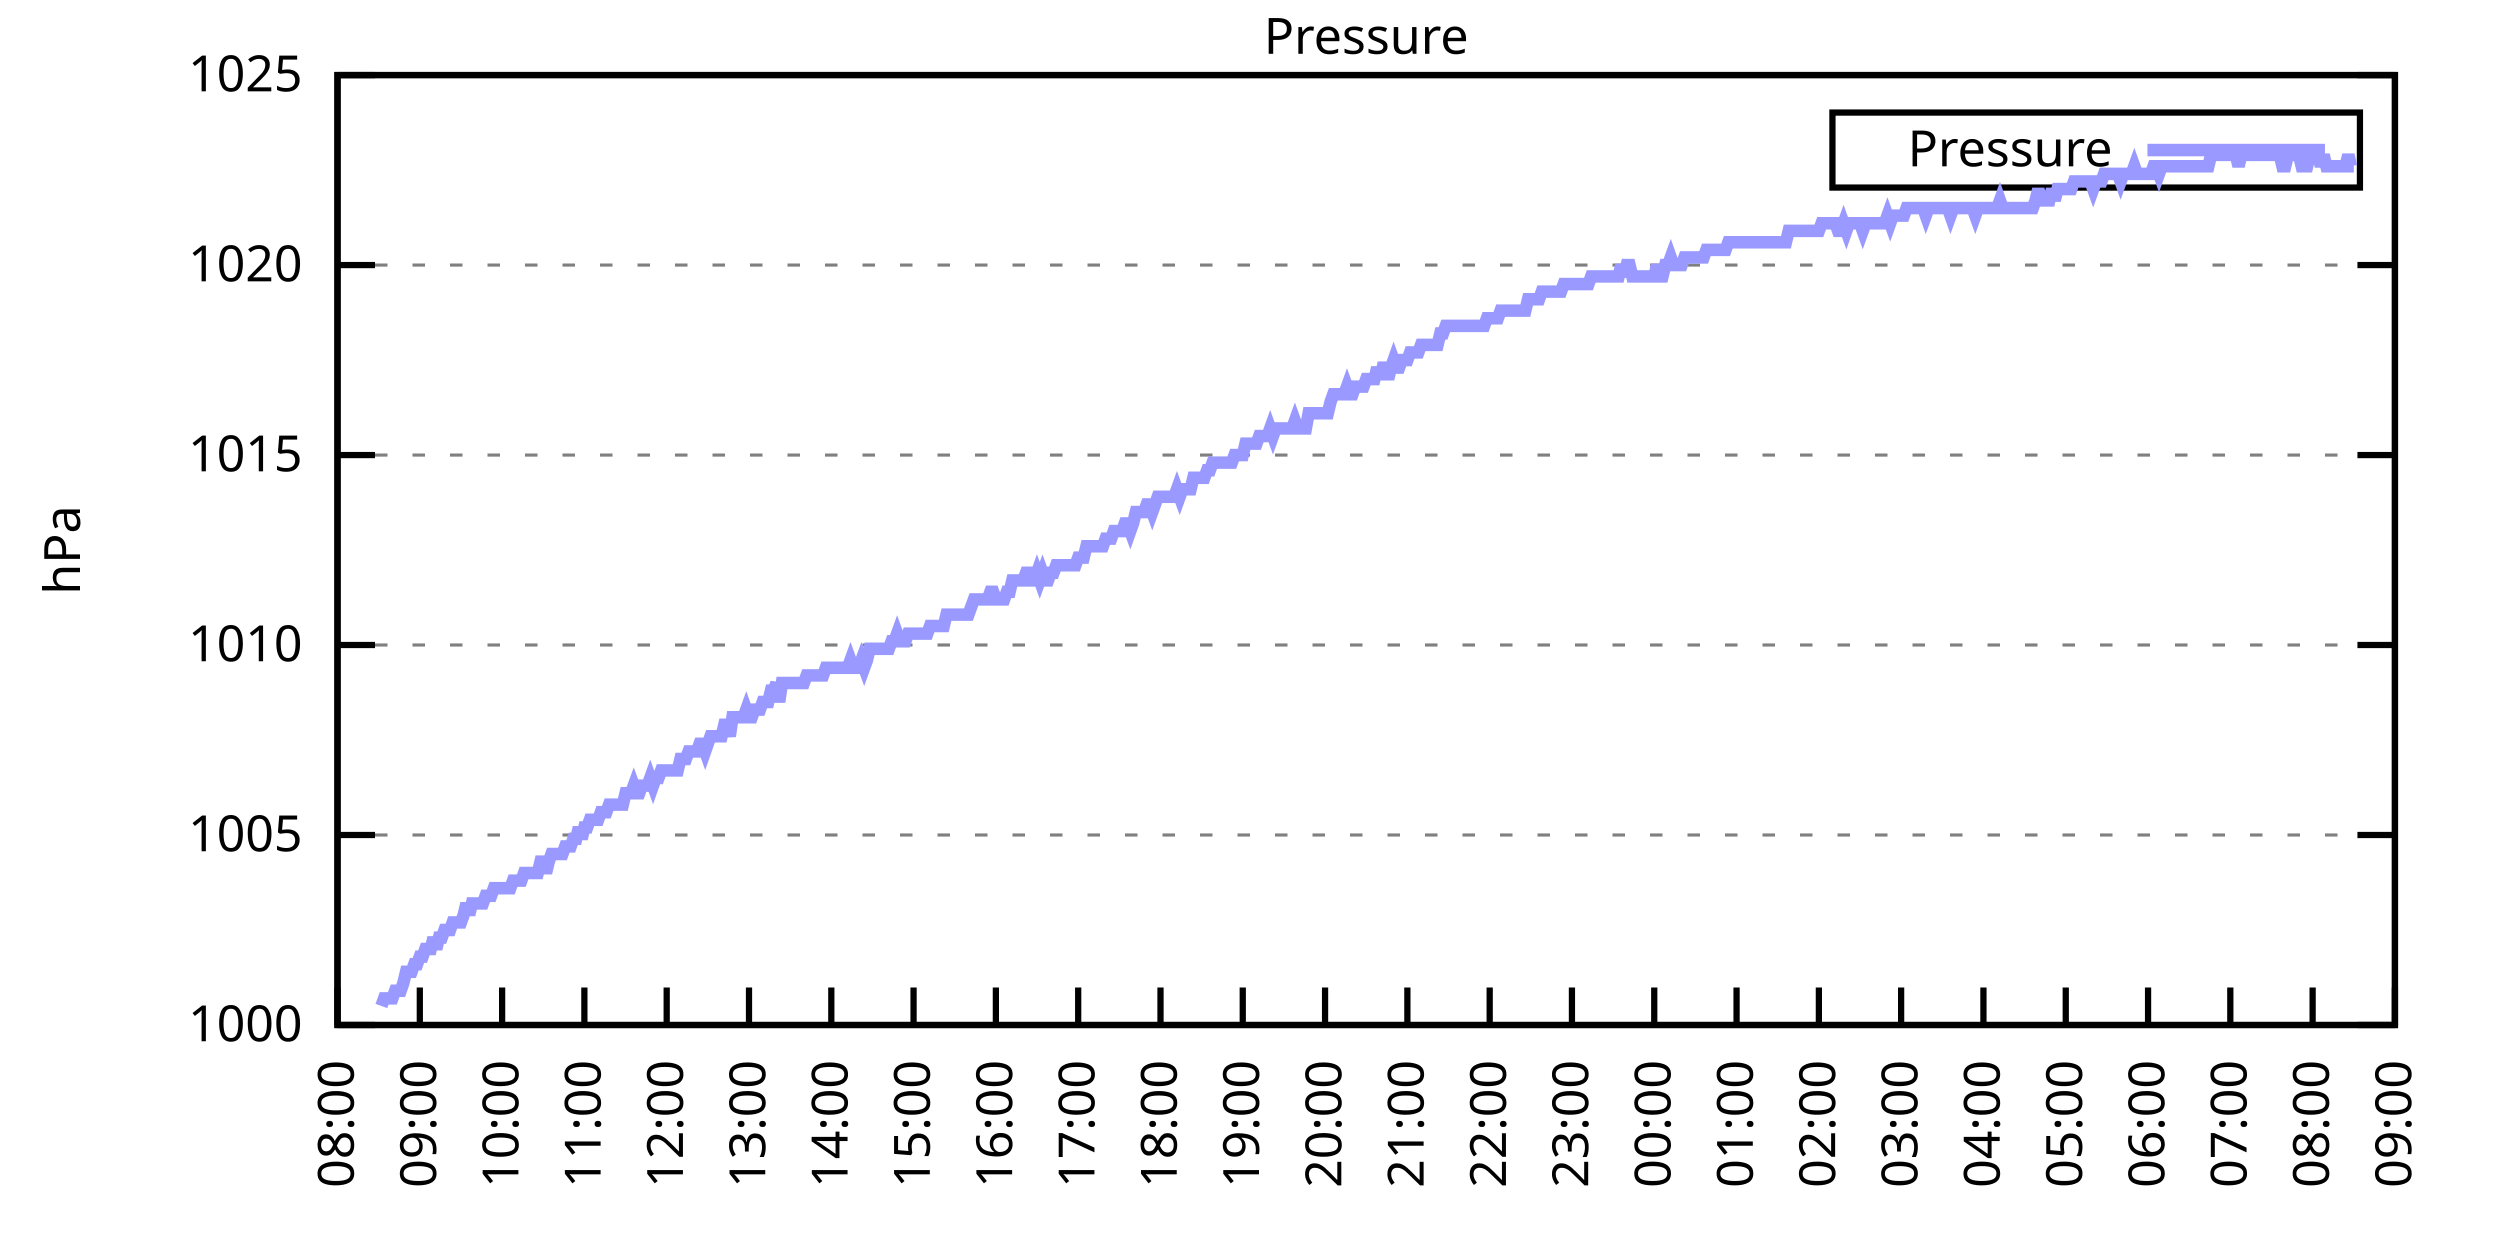
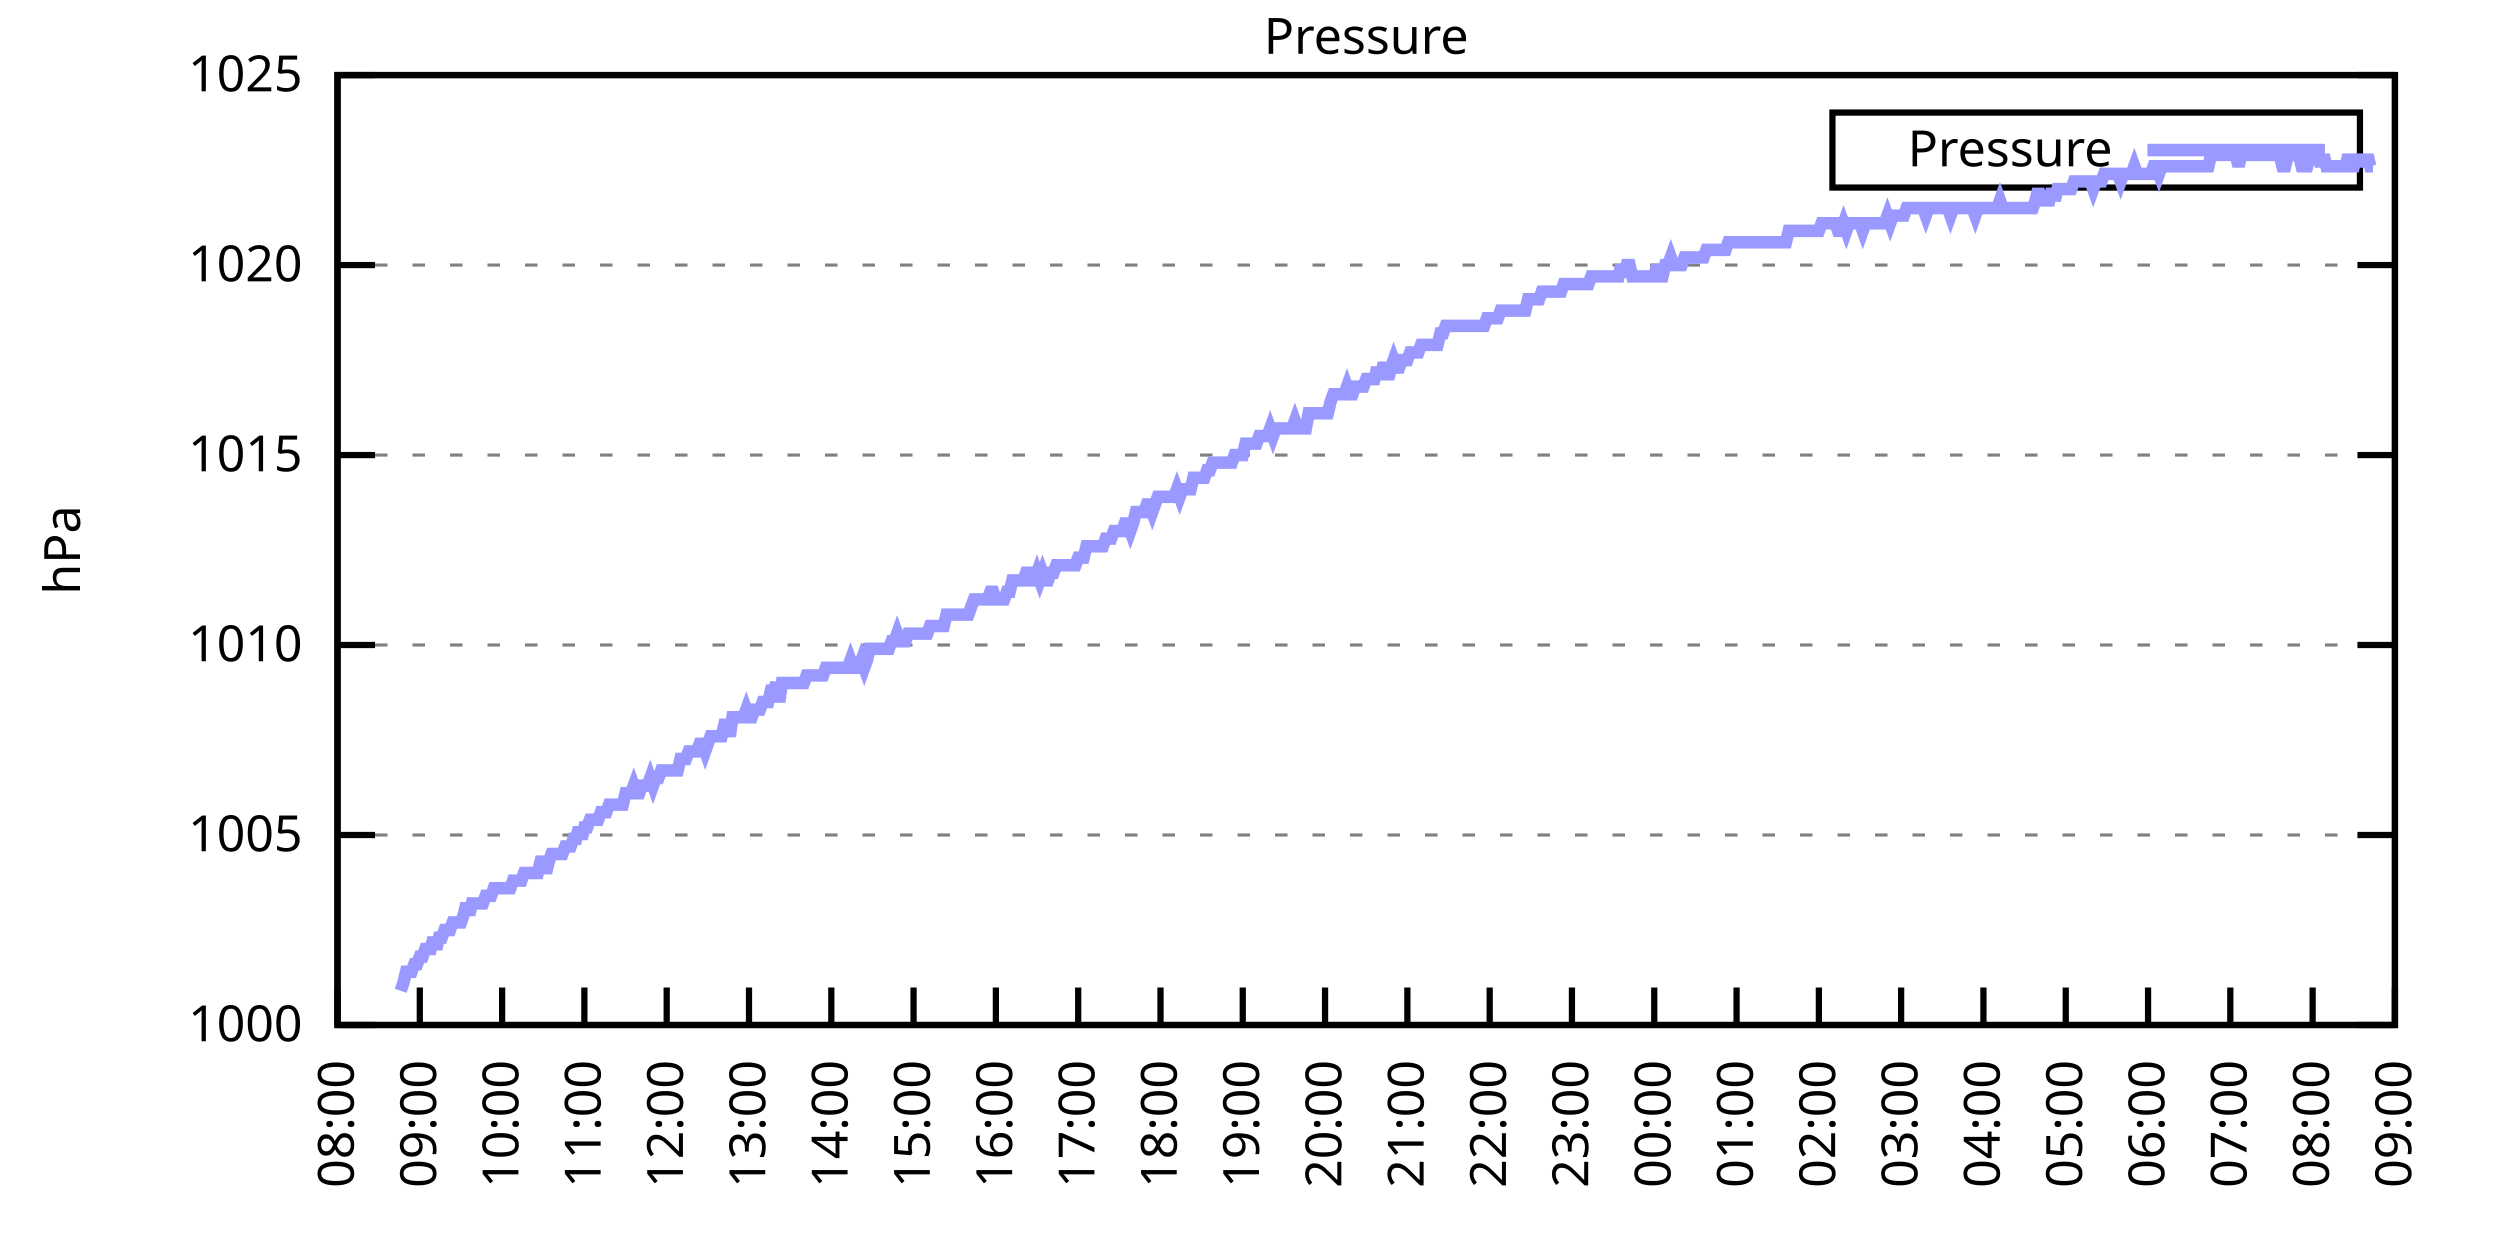
<svg xmlns="http://www.w3.org/2000/svg" xmlns:xlink="http://www.w3.org/1999/xlink" width="400" height="200" viewBox="0 0 400 200">
  <g id="gnuplot_canvas">
    <rect x="0" y="0" width="400" height="200" fill="none" />
    <defs>
      <circle id="gpDot" r="0.5" stroke-width="0.5" stroke="currentColor" />
      <path id="gpPt0" stroke-width="0.333" stroke="currentColor" d="M-1,0 h2 M0,-1 v2" />
      <path id="gpPt1" stroke-width="0.333" stroke="currentColor" d="M-1,-1 L1,1 M1,-1 L-1,1" />
      <path id="gpPt2" stroke-width="0.333" stroke="currentColor" d="M-1,0 L1,0 M0,-1 L0,1 M-1,-1 L1,1 M-1,1 L1,-1" />
      <rect id="gpPt3" stroke-width="0.333" stroke="currentColor" x="-1" y="-1" width="2" height="2" />
      <rect id="gpPt4" stroke-width="0.333" stroke="currentColor" fill="currentColor" x="-1" y="-1" width="2" height="2" />
      <circle id="gpPt5" stroke-width="0.333" stroke="currentColor" cx="0" cy="0" r="1" />
      <use xlink:href="#gpPt5" id="gpPt6" fill="currentColor" stroke="none" />
      <path id="gpPt7" stroke-width="0.333" stroke="currentColor" d="M0,-1.33 L-1.33,0.67 L1.33,0.67 z" />
      <use xlink:href="#gpPt7" id="gpPt8" fill="currentColor" stroke="none" />
      <use xlink:href="#gpPt7" id="gpPt9" stroke="currentColor" transform="rotate(180)" />
      <use xlink:href="#gpPt9" id="gpPt10" fill="currentColor" stroke="none" />
      <use xlink:href="#gpPt3" id="gpPt11" stroke="currentColor" transform="rotate(45)" />
      <use xlink:href="#gpPt11" id="gpPt12" fill="currentColor" stroke="none" />
      <path id="gpPt13" stroke-width="0.333" stroke="currentColor" d="M0,1.330 L1.265,0.411 L0.782,-1.067 L-0.782,-1.076 L-1.265,0.411 z" />
      <use xlink:href="#gpPt13" id="gpPt14" fill="currentColor" stroke="none" />
      <filter id="textbox" filterUnits="objectBoundingBox" x="0" y="0" height="1" width="1">
        <feFlood flood-color="white" flood-opacity="1" result="bgnd" />
        <feComposite in="SourceGraphic" in2="bgnd" operator="atop" />
      </filter>
      <filter id="greybox" filterUnits="objectBoundingBox" x="0" y="0" height="1" width="1">
        <feFlood flood-color="lightgrey" flood-opacity="1" result="grey" />
        <feComposite in="SourceGraphic" in2="grey" operator="atop" />
      </filter>
    </defs>
    <g fill="none" color="white" stroke="currentColor" stroke-width="1.00" stroke-linecap="butt" stroke-linejoin="miter">
</g>
    <g fill="none" color="black" stroke="currentColor" stroke-width="1.00" stroke-linecap="butt" stroke-linejoin="miter">
      <g stroke="none" shape-rendering="crispEdges">
        <polygon fill="rgb(255, 255, 255)" points="54.00,164.00 383.18,164.00 383.18,12.02 54.00,12.02 " />
      </g>
    </g>
    <g fill="none" color="black" stroke="currentColor" stroke-width="1.00" stroke-linecap="butt" stroke-linejoin="miter">
</g>
    <g fill="none" color="black" stroke="black" stroke-width="0.50" stroke-linecap="butt" stroke-linejoin="miter">
</g>
    <g fill="none" color="gray" stroke="currentColor" stroke-width="0.50" stroke-linecap="butt" stroke-linejoin="miter">
      <path stroke="gray" stroke-dasharray="2,4" class="gridline" d="M54.00,164.00 L383.19,164.00  " />
    </g>
    <g fill="none" color="gray" stroke="gray" stroke-width="1.00" stroke-linecap="butt" stroke-linejoin="miter">
</g>
    <g fill="none" color="black" stroke="currentColor" stroke-width="1.00" stroke-linecap="butt" stroke-linejoin="miter">
      <path stroke="black" d="M54.00,164.00 L60.00,164.00 M383.19,164.00 L377.19,164.00  " />
      <g transform="translate(48.40,166.60)" stroke="none" fill="black" font-family="Sans" font-size="8.00" text-anchor="end">
        <text>
          <tspan font-family="Sans"> 1000</tspan>
        </text>
      </g>
    </g>
    <g fill="none" color="black" stroke="currentColor" stroke-width="1.00" stroke-linecap="butt" stroke-linejoin="miter">
</g>
    <g fill="none" color="black" stroke="black" stroke-width="0.50" stroke-linecap="butt" stroke-linejoin="miter">
</g>
    <g fill="none" color="gray" stroke="currentColor" stroke-width="0.50" stroke-linecap="butt" stroke-linejoin="miter">
      <path stroke="gray" stroke-dasharray="2,4" class="gridline" d="M54.00,133.60 L383.19,133.60  " />
    </g>
    <g fill="none" color="gray" stroke="gray" stroke-width="1.00" stroke-linecap="butt" stroke-linejoin="miter">
</g>
    <g fill="none" color="black" stroke="currentColor" stroke-width="1.00" stroke-linecap="butt" stroke-linejoin="miter">
      <path stroke="black" d="M54.00,133.60 L60.00,133.60 M383.19,133.60 L377.19,133.60  " />
      <g transform="translate(48.40,136.20)" stroke="none" fill="black" font-family="Sans" font-size="8.00" text-anchor="end">
        <text>
          <tspan font-family="Sans"> 1005</tspan>
        </text>
      </g>
    </g>
    <g fill="none" color="black" stroke="currentColor" stroke-width="1.00" stroke-linecap="butt" stroke-linejoin="miter">
</g>
    <g fill="none" color="black" stroke="black" stroke-width="0.50" stroke-linecap="butt" stroke-linejoin="miter">
</g>
    <g fill="none" color="gray" stroke="currentColor" stroke-width="0.50" stroke-linecap="butt" stroke-linejoin="miter">
      <path stroke="gray" stroke-dasharray="2,4" class="gridline" d="M54.00,103.20 L383.19,103.20  " />
    </g>
    <g fill="none" color="gray" stroke="gray" stroke-width="1.00" stroke-linecap="butt" stroke-linejoin="miter">
</g>
    <g fill="none" color="black" stroke="currentColor" stroke-width="1.00" stroke-linecap="butt" stroke-linejoin="miter">
      <path stroke="black" d="M54.00,103.20 L60.00,103.20 M383.19,103.20 L377.19,103.20  " />
      <g transform="translate(48.40,105.80)" stroke="none" fill="black" font-family="Sans" font-size="8.00" text-anchor="end">
        <text>
          <tspan font-family="Sans"> 1010</tspan>
        </text>
      </g>
    </g>
    <g fill="none" color="black" stroke="currentColor" stroke-width="1.00" stroke-linecap="butt" stroke-linejoin="miter">
</g>
    <g fill="none" color="black" stroke="black" stroke-width="0.50" stroke-linecap="butt" stroke-linejoin="miter">
</g>
    <g fill="none" color="gray" stroke="currentColor" stroke-width="0.50" stroke-linecap="butt" stroke-linejoin="miter">
      <path stroke="gray" stroke-dasharray="2,4" class="gridline" d="M54.00,72.81 L383.19,72.81  " />
    </g>
    <g fill="none" color="gray" stroke="gray" stroke-width="1.00" stroke-linecap="butt" stroke-linejoin="miter">
</g>
    <g fill="none" color="black" stroke="currentColor" stroke-width="1.00" stroke-linecap="butt" stroke-linejoin="miter">
      <path stroke="black" d="M54.00,72.81 L60.00,72.81 M383.19,72.81 L377.19,72.81  " />
      <g transform="translate(48.40,75.41)" stroke="none" fill="black" font-family="Sans" font-size="8.00" text-anchor="end">
        <text>
          <tspan font-family="Sans"> 1015</tspan>
        </text>
      </g>
    </g>
    <g fill="none" color="black" stroke="currentColor" stroke-width="1.00" stroke-linecap="butt" stroke-linejoin="miter">
</g>
    <g fill="none" color="black" stroke="black" stroke-width="0.50" stroke-linecap="butt" stroke-linejoin="miter">
</g>
    <g fill="none" color="gray" stroke="currentColor" stroke-width="0.50" stroke-linecap="butt" stroke-linejoin="miter">
      <path stroke="gray" stroke-dasharray="2,4" class="gridline" d="M54.00,42.41 L383.19,42.41  " />
    </g>
    <g fill="none" color="gray" stroke="gray" stroke-width="1.00" stroke-linecap="butt" stroke-linejoin="miter">
</g>
    <g fill="none" color="black" stroke="currentColor" stroke-width="1.00" stroke-linecap="butt" stroke-linejoin="miter">
      <path stroke="black" d="M54.00,42.41 L60.00,42.41 M383.19,42.41 L377.19,42.41  " />
      <g transform="translate(48.40,45.01)" stroke="none" fill="black" font-family="Sans" font-size="8.00" text-anchor="end">
        <text>
          <tspan font-family="Sans"> 1020</tspan>
        </text>
      </g>
    </g>
    <g fill="none" color="black" stroke="currentColor" stroke-width="1.00" stroke-linecap="butt" stroke-linejoin="miter">
</g>
    <g fill="none" color="black" stroke="black" stroke-width="0.50" stroke-linecap="butt" stroke-linejoin="miter">
</g>
    <g fill="none" color="gray" stroke="currentColor" stroke-width="0.50" stroke-linecap="butt" stroke-linejoin="miter">
      <path stroke="gray" stroke-dasharray="2,4" class="gridline" d="M54.00,12.01 L383.19,12.01  " />
    </g>
    <g fill="none" color="gray" stroke="gray" stroke-width="1.00" stroke-linecap="butt" stroke-linejoin="miter">
</g>
    <g fill="none" color="black" stroke="currentColor" stroke-width="1.00" stroke-linecap="butt" stroke-linejoin="miter">
      <path stroke="black" d="M54.00,12.01 L60.00,12.01 M383.19,12.01 L377.19,12.01  " />
      <g transform="translate(48.40,14.61)" stroke="none" fill="black" font-family="Sans" font-size="8.00" text-anchor="end">
        <text>
          <tspan font-family="Sans"> 1025</tspan>
        </text>
      </g>
    </g>
    <g fill="none" color="black" stroke="currentColor" stroke-width="1.00" stroke-linecap="butt" stroke-linejoin="miter">
      <path stroke="black" d="M54.00,164.00 L54.00,158.00  " />
      <g transform="translate(56.60,169.60) rotate(270.00)" stroke="none" fill="black" font-family="Sans" font-size="8.00" text-anchor="end">
        <text>
          <tspan font-family="Sans">08:00</tspan>
        </text>
      </g>
    </g>
    <g fill="none" color="black" stroke="currentColor" stroke-width="1.00" stroke-linecap="butt" stroke-linejoin="miter">
      <path stroke="black" d="M67.17,164.00 L67.17,158.00  " />
      <g transform="translate(69.77,169.60) rotate(270.00)" stroke="none" fill="black" font-family="Sans" font-size="8.00" text-anchor="end">
        <text>
          <tspan font-family="Sans">09:00</tspan>
        </text>
      </g>
    </g>
    <g fill="none" color="black" stroke="currentColor" stroke-width="1.00" stroke-linecap="butt" stroke-linejoin="miter">
      <path stroke="black" d="M80.34,164.00 L80.34,158.00  " />
      <g transform="translate(82.94,169.60) rotate(270.00)" stroke="none" fill="black" font-family="Sans" font-size="8.00" text-anchor="end">
        <text>
          <tspan font-family="Sans">10:00</tspan>
        </text>
      </g>
    </g>
    <g fill="none" color="black" stroke="currentColor" stroke-width="1.00" stroke-linecap="butt" stroke-linejoin="miter">
      <path stroke="black" d="M93.50,164.00 L93.50,158.00  " />
      <g transform="translate(96.10,169.60) rotate(270.00)" stroke="none" fill="black" font-family="Sans" font-size="8.00" text-anchor="end">
        <text>
          <tspan font-family="Sans">11:00</tspan>
        </text>
      </g>
    </g>
    <g fill="none" color="black" stroke="currentColor" stroke-width="1.00" stroke-linecap="butt" stroke-linejoin="miter">
      <path stroke="black" d="M106.67,164.00 L106.67,158.00  " />
      <g transform="translate(109.27,169.60) rotate(270.00)" stroke="none" fill="black" font-family="Sans" font-size="8.00" text-anchor="end">
        <text>
          <tspan font-family="Sans">12:00</tspan>
        </text>
      </g>
    </g>
    <g fill="none" color="black" stroke="currentColor" stroke-width="1.00" stroke-linecap="butt" stroke-linejoin="miter">
      <path stroke="black" d="M119.84,164.00 L119.84,158.00  " />
      <g transform="translate(122.44,169.60) rotate(270.00)" stroke="none" fill="black" font-family="Sans" font-size="8.00" text-anchor="end">
        <text>
          <tspan font-family="Sans">13:00</tspan>
        </text>
      </g>
    </g>
    <g fill="none" color="black" stroke="currentColor" stroke-width="1.00" stroke-linecap="butt" stroke-linejoin="miter">
      <path stroke="black" d="M133.01,164.00 L133.01,158.00  " />
      <g transform="translate(135.61,169.60) rotate(270.00)" stroke="none" fill="black" font-family="Sans" font-size="8.00" text-anchor="end">
        <text>
          <tspan font-family="Sans">14:00</tspan>
        </text>
      </g>
    </g>
    <g fill="none" color="black" stroke="currentColor" stroke-width="1.00" stroke-linecap="butt" stroke-linejoin="miter">
      <path stroke="black" d="M146.17,164.00 L146.17,158.00  " />
      <g transform="translate(148.77,169.60) rotate(270.00)" stroke="none" fill="black" font-family="Sans" font-size="8.00" text-anchor="end">
        <text>
          <tspan font-family="Sans">15:00</tspan>
        </text>
      </g>
    </g>
    <g fill="none" color="black" stroke="currentColor" stroke-width="1.00" stroke-linecap="butt" stroke-linejoin="miter">
      <path stroke="black" d="M159.34,164.00 L159.34,158.00  " />
      <g transform="translate(161.94,169.60) rotate(270.00)" stroke="none" fill="black" font-family="Sans" font-size="8.00" text-anchor="end">
        <text>
          <tspan font-family="Sans">16:00</tspan>
        </text>
      </g>
    </g>
    <g fill="none" color="black" stroke="currentColor" stroke-width="1.00" stroke-linecap="butt" stroke-linejoin="miter">
      <path stroke="black" d="M172.51,164.00 L172.51,158.00  " />
      <g transform="translate(175.11,169.60) rotate(270.00)" stroke="none" fill="black" font-family="Sans" font-size="8.00" text-anchor="end">
        <text>
          <tspan font-family="Sans">17:00</tspan>
        </text>
      </g>
    </g>
    <g fill="none" color="black" stroke="currentColor" stroke-width="1.00" stroke-linecap="butt" stroke-linejoin="miter">
      <path stroke="black" d="M185.68,164.00 L185.68,158.00  " />
      <g transform="translate(188.28,169.60) rotate(270.00)" stroke="none" fill="black" font-family="Sans" font-size="8.00" text-anchor="end">
        <text>
          <tspan font-family="Sans">18:00</tspan>
        </text>
      </g>
    </g>
    <g fill="none" color="black" stroke="currentColor" stroke-width="1.00" stroke-linecap="butt" stroke-linejoin="miter">
      <path stroke="black" d="M198.84,164.00 L198.84,158.00  " />
      <g transform="translate(201.44,169.60) rotate(270.00)" stroke="none" fill="black" font-family="Sans" font-size="8.00" text-anchor="end">
        <text>
          <tspan font-family="Sans">19:00</tspan>
        </text>
      </g>
    </g>
    <g fill="none" color="black" stroke="currentColor" stroke-width="1.00" stroke-linecap="butt" stroke-linejoin="miter">
      <path stroke="black" d="M212.01,164.00 L212.01,158.00  " />
      <g transform="translate(214.61,169.60) rotate(270.00)" stroke="none" fill="black" font-family="Sans" font-size="8.00" text-anchor="end">
        <text>
          <tspan font-family="Sans">20:00</tspan>
        </text>
      </g>
    </g>
    <g fill="none" color="black" stroke="currentColor" stroke-width="1.00" stroke-linecap="butt" stroke-linejoin="miter">
      <path stroke="black" d="M225.18,164.00 L225.18,158.00  " />
      <g transform="translate(227.78,169.60) rotate(270.00)" stroke="none" fill="black" font-family="Sans" font-size="8.00" text-anchor="end">
        <text>
          <tspan font-family="Sans">21:00</tspan>
        </text>
      </g>
    </g>
    <g fill="none" color="black" stroke="currentColor" stroke-width="1.00" stroke-linecap="butt" stroke-linejoin="miter">
      <path stroke="black" d="M238.35,164.00 L238.35,158.00  " />
      <g transform="translate(240.95,169.60) rotate(270.00)" stroke="none" fill="black" font-family="Sans" font-size="8.00" text-anchor="end">
        <text>
          <tspan font-family="Sans">22:00</tspan>
        </text>
      </g>
    </g>
    <g fill="none" color="black" stroke="currentColor" stroke-width="1.00" stroke-linecap="butt" stroke-linejoin="miter">
      <path stroke="black" d="M251.51,164.00 L251.51,158.00  " />
      <g transform="translate(254.11,169.60) rotate(270.00)" stroke="none" fill="black" font-family="Sans" font-size="8.00" text-anchor="end">
        <text>
          <tspan font-family="Sans">23:00</tspan>
        </text>
      </g>
    </g>
    <g fill="none" color="black" stroke="currentColor" stroke-width="1.00" stroke-linecap="butt" stroke-linejoin="miter">
      <path stroke="black" d="M264.68,164.00 L264.68,158.00  " />
      <g transform="translate(267.28,169.60) rotate(270.00)" stroke="none" fill="black" font-family="Sans" font-size="8.00" text-anchor="end">
        <text>
          <tspan font-family="Sans">00:00</tspan>
        </text>
      </g>
    </g>
    <g fill="none" color="black" stroke="currentColor" stroke-width="1.00" stroke-linecap="butt" stroke-linejoin="miter">
      <path stroke="black" d="M277.85,164.00 L277.85,158.00  " />
      <g transform="translate(280.45,169.60) rotate(270.00)" stroke="none" fill="black" font-family="Sans" font-size="8.00" text-anchor="end">
        <text>
          <tspan font-family="Sans">01:00</tspan>
        </text>
      </g>
    </g>
    <g fill="none" color="black" stroke="currentColor" stroke-width="1.00" stroke-linecap="butt" stroke-linejoin="miter">
      <path stroke="black" d="M291.02,164.00 L291.02,158.00  " />
      <g transform="translate(293.62,169.60) rotate(270.00)" stroke="none" fill="black" font-family="Sans" font-size="8.00" text-anchor="end">
        <text>
          <tspan font-family="Sans">02:00</tspan>
        </text>
      </g>
    </g>
    <g fill="none" color="black" stroke="currentColor" stroke-width="1.00" stroke-linecap="butt" stroke-linejoin="miter">
      <path stroke="black" d="M304.18,164.00 L304.18,158.00  " />
      <g transform="translate(306.78,169.60) rotate(270.00)" stroke="none" fill="black" font-family="Sans" font-size="8.00" text-anchor="end">
        <text>
          <tspan font-family="Sans">03:00</tspan>
        </text>
      </g>
    </g>
    <g fill="none" color="black" stroke="currentColor" stroke-width="1.00" stroke-linecap="butt" stroke-linejoin="miter">
      <path stroke="black" d="M317.35,164.00 L317.35,158.00  " />
      <g transform="translate(319.95,169.60) rotate(270.00)" stroke="none" fill="black" font-family="Sans" font-size="8.00" text-anchor="end">
        <text>
          <tspan font-family="Sans">04:00</tspan>
        </text>
      </g>
    </g>
    <g fill="none" color="black" stroke="currentColor" stroke-width="1.00" stroke-linecap="butt" stroke-linejoin="miter">
      <path stroke="black" d="M330.52,164.00 L330.52,158.00  " />
      <g transform="translate(333.12,169.60) rotate(270.00)" stroke="none" fill="black" font-family="Sans" font-size="8.00" text-anchor="end">
        <text>
          <tspan font-family="Sans">05:00</tspan>
        </text>
      </g>
    </g>
    <g fill="none" color="black" stroke="currentColor" stroke-width="1.00" stroke-linecap="butt" stroke-linejoin="miter">
      <path stroke="black" d="M343.69,164.00 L343.69,158.00  " />
      <g transform="translate(346.29,169.60) rotate(270.00)" stroke="none" fill="black" font-family="Sans" font-size="8.00" text-anchor="end">
        <text>
          <tspan font-family="Sans">06:00</tspan>
        </text>
      </g>
    </g>
    <g fill="none" color="black" stroke="currentColor" stroke-width="1.00" stroke-linecap="butt" stroke-linejoin="miter">
      <path stroke="black" d="M356.85,164.00 L356.85,158.00  " />
      <g transform="translate(359.45,169.60) rotate(270.00)" stroke="none" fill="black" font-family="Sans" font-size="8.00" text-anchor="end">
        <text>
          <tspan font-family="Sans">07:00</tspan>
        </text>
      </g>
    </g>
    <g fill="none" color="black" stroke="currentColor" stroke-width="1.00" stroke-linecap="butt" stroke-linejoin="miter">
      <path stroke="black" d="M370.02,164.00 L370.02,158.00  " />
      <g transform="translate(372.62,169.60) rotate(270.00)" stroke="none" fill="black" font-family="Sans" font-size="8.00" text-anchor="end">
        <text>
          <tspan font-family="Sans">08:00</tspan>
        </text>
      </g>
    </g>
    <g fill="none" color="black" stroke="currentColor" stroke-width="1.00" stroke-linecap="butt" stroke-linejoin="miter">
      <path stroke="black" d="M383.19,164.00 L383.19,158.00  " />
      <g transform="translate(385.79,169.60) rotate(270.00)" stroke="none" fill="black" font-family="Sans" font-size="8.00" text-anchor="end">
        <text>
          <tspan font-family="Sans">09:00</tspan>
        </text>
      </g>
    </g>
    <g fill="none" color="black" stroke="currentColor" stroke-width="1.00" stroke-linecap="butt" stroke-linejoin="miter">
</g>
    <g fill="none" color="black" stroke="currentColor" stroke-width="1.00" stroke-linecap="butt" stroke-linejoin="miter">
      <path stroke="black" d="M54.00,12.01 L54.00,164.00 L383.19,164.00 L383.19,12.01 L54.00,12.01 Z  " />
    </g>
    <g fill="none" color="black" stroke="currentColor" stroke-width="1.00" stroke-linecap="butt" stroke-linejoin="miter">
</g>
    <g fill="none" color="black" stroke="currentColor" stroke-width="1.00" stroke-linecap="butt" stroke-linejoin="miter">
      <path stroke="black" d="M293.19,30.01 L293.19,18.01 L377.59,18.01 L377.59,30.01 L293.19,30.01 Z  " />
    </g>
    <g id="Pressure_plot_1">
      <g fill="none" color="white" stroke="black" stroke-width="2.00" stroke-linecap="butt" stroke-linejoin="miter">
</g>
      <g fill="none" color="black" stroke="currentColor" stroke-width="2.00" stroke-linecap="butt" stroke-linejoin="miter">
        <g transform="translate(337.99,26.61)" stroke="none" fill="black" font-family="Sans" font-size="8.00" text-anchor="end">
          <text>
            <tspan font-family="Sans">Pressure</tspan>
          </text>
        </g>
      </g>
      <g fill="none" color="black" stroke="currentColor" stroke-width="2.00" stroke-linecap="butt" stroke-linejoin="miter">
-         <path stroke="rgb(153, 153, 255)" d="M343.59,24.01 L371.99,24.01 M61.02,160.96 L61.46,159.74 L61.90,159.74 L62.34,159.74 L62.78,159.74 L63.22,158.53   L63.66,158.53 L64.10,158.53 L64.53,157.31 L64.97,155.49 L65.41,155.49 L65.85,155.49 L66.29,154.27 L66.73,154.27   L67.17,153.06 L67.61,153.06 L68.05,151.84 L68.48,151.84 L68.92,151.84 L69.36,150.02 L69.80,151.84 L70.24,150.02   L70.68,150.02 L71.12,148.80 L71.56,148.80 L72.00,148.80 L72.43,147.59 L72.87,147.59 L73.31,147.59 L73.75,147.59   L74.19,146.37 L74.63,144.55 L75.07,146.37 L75.51,144.55 L75.95,144.55 L76.38,144.55 L76.82,144.55 L77.26,144.55   L77.70,143.33 L78.14,143.33 L78.58,143.33 L79.02,142.11 L79.46,142.11 L79.90,142.11 L80.34,142.11 L80.77,142.11   L81.21,142.11 L81.65,142.11 L82.09,140.90 L82.53,140.90 L82.97,140.90 L83.41,140.90 L83.85,139.68 L84.29,139.68   L84.72,139.68 L85.16,139.68 L85.60,139.68 L86.04,139.68 L86.48,137.86 L86.92,137.86 L87.36,139.68 L87.80,137.86   L88.24,136.64 L88.67,136.64 L89.11,136.64 L89.55,136.64 L89.99,136.64 L90.43,135.43 L90.87,135.43 L91.31,135.43   L91.75,134.21 L92.19,134.21 L92.62,132.39 L93.06,134.21 L93.50,132.39 L93.94,132.39 L94.38,131.17 L94.82,131.17   L95.26,131.17 L95.70,131.17 L96.14,129.95 L96.58,129.95 L97.01,129.95 L97.45,128.74 L97.89,128.74 L98.33,128.74   L98.77,128.74 L99.21,128.74 L99.65,128.74 L100.09,126.91 L100.53,126.91 L100.96,126.91 L101.40,125.70 L101.84,126.91   L102.28,126.91 L102.72,125.70 L103.16,125.70 L103.60,125.70 L104.04,124.48 L104.48,125.70 L104.91,124.48 L105.35,124.48   L105.79,123.27 L106.23,123.27 L106.67,123.27 L107.11,123.27 L107.55,123.27 L107.99,123.27 L108.43,123.27 L108.87,121.44   L109.30,121.44 L109.74,121.44 L110.18,120.23 L110.62,120.23 L111.06,120.23 L111.50,120.23 L111.94,119.01 L112.38,119.01   L112.82,120.23 L113.25,119.01 L113.69,117.80 L114.13,117.80 L114.57,117.80 L115.01,117.80 L115.45,117.80 L115.89,115.97   L116.33,115.97 L116.77,117.80 L117.20,114.76 L117.64,114.76 L118.08,114.76 L118.52,114.76 L118.96,114.76 L119.40,113.54   L119.84,114.76 L120.28,114.76 L120.72,113.54 L121.15,113.54 L121.59,113.54 L122.03,112.32 L122.47,112.32 L122.91,112.32   L123.35,110.50 L123.79,110.50 L124.23,109.28 L124.67,112.32 L125.11,109.28 L125.54,109.28 L125.98,109.28 L126.42,109.28   L126.86,109.28 L127.30,109.28 L127.74,109.28 L128.18,109.28 L128.62,109.28 L129.06,108.07 L129.49,108.07 L129.93,108.07   L130.37,108.07 L130.81,108.07 L131.25,108.07 L131.69,108.07 L132.13,106.85 L132.57,106.85 L133.01,106.85 L133.44,106.85   L133.88,106.85 L134.32,106.85 L134.76,106.85 L135.20,106.85 L135.64,106.85 L136.08,105.64 L136.52,106.85 L136.96,106.85   L137.39,106.85 L137.83,105.64 L138.27,106.85 L138.71,105.64 L139.15,103.81 L139.59,103.81 L140.03,103.81 L140.47,103.81   L140.91,103.81 L141.35,103.81 L141.78,103.81 L142.22,103.81 L142.66,102.60 L143.10,102.60 L143.54,101.38 L143.98,102.60   L144.42,102.60 L144.86,102.60 L145.30,101.38 L145.73,101.38 L146.17,101.38 L146.61,101.38 L147.05,101.38 L147.49,101.38   L147.93,101.38 L148.37,101.38 L148.81,100.16 L149.25,100.16 L149.68,100.16 L150.12,100.16 L150.56,100.16 L151.00,100.16   L151.44,98.34 L151.88,98.34 L152.32,98.34 L152.76,98.34 L153.20,98.34 L153.63,98.34 L154.07,98.34 L154.51,98.34   L154.95,98.34 L155.39,97.12 L155.83,95.91 L156.27,95.91 L156.71,95.91 L157.15,95.91 L157.59,95.91 L158.02,95.91   L158.46,94.69 L158.90,94.69 L159.34,95.91 L159.78,95.91 L160.22,95.91 L160.66,95.91 L161.10,94.69 L161.54,94.69   L161.97,92.87 L162.41,92.87 L162.85,92.87 L163.29,92.87 L163.73,92.87 L164.17,91.65 L164.61,91.65 L165.05,92.87   L165.49,92.87 L165.92,91.65 L166.36,92.87 L166.80,91.65 L167.24,92.87 L167.68,92.87 L168.12,91.65 L168.56,91.65   L169.00,90.44 L169.44,90.44 L169.87,90.44 L170.31,90.44 L170.75,90.44 L171.19,90.44 L171.63,90.44 L172.07,90.44   L172.51,89.22 L172.95,89.22 L173.39,89.22 L173.83,87.40 L174.26,87.40 L174.70,87.40 L175.14,87.40 L175.58,87.40   L176.02,87.40 L176.46,87.40 L176.90,86.18 L177.34,86.18 L177.78,86.18 L178.21,84.97 L178.65,84.97 L179.09,84.97   L179.53,84.97 L179.97,83.75 L180.41,83.75 L180.85,84.97 L181.29,83.75 L181.73,81.93 L182.16,81.93 L182.60,81.93   L183.04,81.93 L183.48,80.71 L183.92,80.71 L184.36,81.93 L184.80,80.71 L185.24,79.49 L185.68,79.49 L186.11,79.49   L186.55,79.49 L186.99,79.49 L187.43,79.49 L187.87,79.49 L188.31,78.28 L188.75,79.49 L189.19,78.28 L189.63,78.28   L190.07,78.28 L190.50,78.28 L190.94,76.45 L191.38,76.45 L191.82,76.45 L192.26,76.45 L192.70,76.45 L193.14,75.24   L193.58,75.24 L194.02,74.02 L194.45,74.02 L194.89,74.02 L195.33,74.02 L195.77,74.02 L196.21,74.02 L196.65,74.02   L197.09,74.02 L197.53,72.81 L197.97,72.81 L198.40,72.81 L198.84,72.81 L199.28,70.98 L199.72,70.98 L200.16,70.98   L200.60,70.98 L201.04,70.98 L201.48,69.77 L201.92,69.77 L202.35,69.77 L202.79,69.77 L203.23,68.55 L203.67,69.77   L204.11,68.55 L204.55,68.55 L204.99,68.55 L205.43,68.55 L205.87,68.55 L206.31,68.55 L206.74,68.55 L207.18,67.33   L207.62,68.55 L208.06,68.55 L208.50,68.55 L208.94,68.55 L209.38,66.12 L209.82,66.12 L210.26,66.12 L210.69,66.12   L211.13,66.12 L211.57,66.12 L212.01,66.12 L212.45,66.12 L212.89,64.29 L213.33,63.08 L213.77,63.08 L214.21,63.08   L214.64,63.08 L215.08,63.08 L215.52,61.86 L215.96,63.08 L216.40,63.08 L216.84,61.86 L217.28,61.86 L217.72,61.86   L218.16,61.86 L218.60,60.65 L219.03,60.65 L219.47,60.65 L219.91,60.65 L220.35,58.82 L220.79,60.65 L221.23,58.82   L221.67,58.82 L222.11,60.65 L222.55,58.82 L222.98,57.61 L223.42,58.82 L223.86,58.82 L224.30,57.61 L224.74,57.61   L225.18,57.61 L225.62,56.39 L226.06,56.39 L226.50,56.39 L226.93,56.39 L227.37,55.18 L227.81,55.18 L228.25,55.18   L228.69,55.18 L229.13,55.18 L229.57,55.18 L230.01,55.18 L230.45,53.35 L230.88,53.35 L231.32,52.14 L231.76,52.14   L232.20,52.14 L232.64,52.14 L233.08,52.14 L233.52,52.14 L233.96,52.14 L234.40,52.14 L234.84,52.14 L235.27,52.14   L235.71,52.14 L236.15,52.14 L236.59,52.14 L237.03,52.14 L237.47,52.14 L237.91,50.92 L238.35,50.92 L238.79,50.92   L239.22,50.92 L239.66,50.92 L240.10,49.70 L240.54,49.70 L240.98,49.70 L241.42,49.70 L241.86,49.70 L242.30,49.70   L242.74,49.70 L243.17,49.70 L243.61,49.70 L244.05,49.70 L244.49,47.88 L244.93,47.88 L245.37,47.88 L245.81,47.88   L246.25,47.88 L246.69,46.66 L247.12,46.66 L247.56,46.66 L248.00,46.66 L248.44,46.66 L248.88,46.66 L249.32,46.66   L249.76,46.66 L250.20,45.45 L250.64,45.45 L251.08,45.45 L251.51,45.45 L251.95,45.45 L252.39,45.45 L252.83,45.45   L253.27,45.45 L253.71,45.45 L254.15,45.45 L254.59,44.23 L255.03,44.23 L255.46,44.23 L255.90,44.23 L256.34,44.23   L256.78,44.23 L257.22,44.23 L257.66,44.23 L258.10,44.23 L258.54,44.23 L258.98,44.23 L259.41,42.41 L259.85,44.23   L260.29,42.41 L260.73,42.41 L261.17,44.23 L261.61,44.23 L262.05,44.23 L262.49,44.23 L262.93,44.23 L263.36,44.23   L263.80,44.23 L264.24,44.23 L264.68,44.23 L265.12,42.41 L265.56,44.23 L266.00,44.23 L266.44,42.41 L266.88,42.41   L267.32,41.19 L267.75,42.41 L268.19,42.41 L268.63,42.41 L269.07,42.41 L269.51,41.19 L269.95,41.19 L270.39,41.19   L270.83,41.19 L271.27,41.19 L271.70,41.19 L272.14,41.19 L272.58,41.19 L273.02,39.98 L273.46,39.98 L273.90,39.98   L274.34,39.98 L274.78,39.98 L275.22,39.98 L275.65,39.98 L276.09,39.98 L276.53,38.76 L276.97,38.76 L277.41,38.76   L277.85,38.76 L278.29,38.76 L278.73,38.76 L279.17,38.76 L279.60,38.76 L280.04,38.76 L280.48,38.76 L280.92,38.76   L281.36,38.76 L281.80,38.76 L282.24,38.76 L282.68,38.76 L283.12,38.76 L283.56,38.76 L283.99,38.76 L284.43,38.76   L284.87,38.76 L285.31,38.76 L285.75,38.76 L286.19,36.94 L286.63,36.94 L287.07,36.94 L287.51,36.94 L287.94,36.94   L288.38,36.94 L288.82,36.94 L289.26,36.94 L289.70,36.94 L290.14,36.94 L290.58,36.94 L291.02,36.94 L291.46,35.72   L291.89,35.72 L292.33,35.72 L292.77,35.72 L293.21,35.72 L293.65,35.72 L294.09,36.94 L294.53,36.94 L294.97,35.72   L295.41,36.94 L295.84,35.72 L296.28,35.72 L296.72,35.72 L297.16,35.72 L297.60,35.72 L298.04,36.94 L298.48,35.72   L298.92,35.72 L299.36,35.72 L299.80,35.72 L300.23,35.72 L300.67,35.72 L301.11,35.72 L301.55,35.72 L301.99,34.50   L302.43,35.72 L302.87,34.50 L303.31,34.50 L303.75,34.50 L304.18,34.50 L304.62,34.50 L305.06,33.29 L305.50,33.29   L305.94,33.29 L306.38,33.29 L306.82,33.29 L307.26,33.29 L307.70,33.29 L308.13,34.50 L308.57,33.29 L309.01,33.29   L309.45,33.29 L309.89,33.29 L310.33,33.29 L310.77,33.29 L311.21,33.29 L311.65,33.29 L312.08,34.50 L312.52,33.29   L312.96,33.29 L313.40,33.29 L313.84,33.29 L314.28,33.29 L314.72,33.29 L315.16,33.29 L315.60,33.29 L316.04,34.50   L316.47,33.29 L316.91,33.29 L317.35,33.29 L317.79,33.29 L318.23,33.29 L318.67,33.29 L319.11,33.29 L319.55,33.29   L319.99,32.07 L320.42,33.29 L320.86,33.29 L321.30,33.29 L321.74,33.29 L322.18,33.29 L322.62,33.29 L323.06,33.29   L323.50,33.29 L323.94,33.29 L324.37,33.29 L324.81,33.29 L325.25,33.29 L325.69,32.07 L326.13,30.25 L326.57,32.07   L327.01,32.07 L327.45,32.07 L327.89,32.07 L328.33,30.25 L328.76,32.07 L329.20,30.25 L329.64,30.25 L330.08,30.25   L330.52,30.25 L330.96,30.25 L331.40,30.25 L331.84,29.03 L332.28,29.03 L332.71,29.03 L333.15,29.03 L333.59,29.03   L334.03,29.03 L334.47,29.03 L334.91,30.25 L335.35,29.03 L335.79,29.03 L336.23,29.03 L336.66,27.82 L337.10,27.82   L337.54,27.82 L337.98,27.82 L338.42,27.82 L338.86,27.82 L339.30,29.03 L339.74,27.82 L340.18,27.82 L340.61,27.82   L341.05,27.82 L341.49,26.60 L341.93,27.82 L342.37,27.82 L342.81,27.82 L343.25,27.82 L343.69,27.82 L344.13,27.82   L344.57,26.60 L345.00,26.60 L345.44,27.82 L345.88,26.60 L346.32,26.60 L346.76,26.60 L347.20,26.60 L347.64,26.60   L348.08,26.60 L348.52,26.60 L348.95,26.60 L349.39,26.60 L349.83,26.60 L350.27,26.60 L350.71,26.60 L351.15,26.60   L351.59,26.60 L352.03,26.60 L352.47,26.60 L352.90,26.60 L353.34,26.60 L353.78,24.78 L354.22,24.78 L354.66,24.78   L355.10,24.78 L355.54,24.78 L355.98,24.78 L356.42,24.78 L356.85,24.78 L357.29,24.78 L357.73,24.78 L358.17,26.60   L358.61,24.78 L359.05,24.78 L359.49,24.78 L359.93,24.78 L360.37,24.78 L360.81,24.78 L361.24,24.78 L361.68,24.78   L362.12,24.78 L362.56,24.78 L363.00,24.78 L363.44,24.78 L363.88,24.78 L364.32,24.78 L364.76,24.78 L365.19,26.60   L365.63,26.60 L366.07,24.78 L366.51,24.78 L366.95,24.78 L367.39,24.78 L367.83,24.78 L368.27,26.60 L368.71,26.60   L369.14,26.60 L369.58,24.78 L370.02,24.78 L370.46,24.78 L370.90,24.78 L371.34,26.60 L371.78,24.78 L372.22,26.60   L372.66,26.60 L373.09,26.60 L373.53,26.60 L373.97,26.60 L374.41,26.60 L374.85,26.60 L375.29,26.60 L375.73,24.78   L376.17,26.60 L376.61,26.60  " />
+         <path stroke="rgb(153, 153, 255)" d="M343.59,24.01 L371.99,24.01 M64.10,158.53 L64.53,157.31 L64.97,155.49 L65.41,155.49 L65.85,155.49 L66.29,154.27   L66.73,154.27 L67.17,153.06 L67.61,153.06 L68.05,151.84 L68.48,151.84 L68.92,151.84 L69.36,150.02 L69.80,151.84   L70.24,150.02 L70.68,150.02 L71.12,148.80 L71.56,148.80 L72.00,148.80 L72.43,147.59 L72.87,147.59 L73.31,147.59   L73.75,147.59 L74.19,146.37 L74.63,144.55 L75.07,146.37 L75.51,144.55 L75.95,144.55 L76.38,144.55 L76.82,144.55   L77.26,144.55 L77.70,143.33 L78.14,143.33 L78.58,143.33 L79.02,142.11 L79.46,142.11 L79.90,142.11 L80.34,142.11   L80.77,142.11 L81.21,142.11 L81.65,142.11 L82.09,140.90 L82.53,140.90 L82.97,140.90 L83.41,140.90 L83.85,139.68   L84.29,139.68 L84.72,139.68 L85.16,139.68 L85.60,139.68 L86.04,139.68 L86.48,137.86 L86.92,137.86 L87.36,139.68   L87.80,137.86 L88.24,136.64 L88.67,136.64 L89.11,136.64 L89.55,136.64 L89.99,136.64 L90.43,135.43 L90.87,135.43   L91.31,135.43 L91.75,134.21 L92.19,134.21 L92.62,132.39 L93.06,134.21 L93.50,132.39 L93.94,132.39 L94.38,131.17   L94.82,131.17 L95.26,131.17 L95.70,131.17 L96.14,129.95 L96.58,129.95 L97.01,129.95 L97.45,128.74 L97.89,128.74   L98.33,128.74 L98.77,128.74 L99.21,128.74 L99.65,128.74 L100.09,126.91 L100.53,126.91 L100.96,126.91 L101.40,125.70   L101.84,126.91 L102.28,126.91 L102.72,125.70 L103.16,125.70 L103.60,125.70 L104.04,124.48 L104.48,125.70 L104.91,124.48   L105.35,124.48 L105.79,123.27 L106.23,123.27 L106.67,123.27 L107.11,123.27 L107.55,123.27 L107.99,123.27 L108.43,123.27   L108.87,121.44 L109.30,121.44 L109.74,121.44 L110.18,120.23 L110.62,120.23 L111.06,120.23 L111.50,120.23 L111.94,119.01   L112.38,119.01 L112.82,120.23 L113.25,119.01 L113.69,117.80 L114.13,117.80 L114.57,117.80 L115.01,117.80 L115.45,117.80   L115.89,115.97 L116.33,115.97 L116.77,117.80 L117.20,114.76 L117.64,114.76 L118.08,114.76 L118.52,114.76 L118.96,114.76   L119.40,113.54 L119.84,114.76 L120.28,114.76 L120.72,113.54 L121.15,113.54 L121.59,113.54 L122.03,112.32 L122.47,112.32   L122.91,112.32 L123.35,110.50 L123.79,110.50 L124.23,109.28 L124.67,112.32 L125.11,109.28 L125.54,109.28 L125.98,109.28   L126.42,109.28 L126.86,109.28 L127.30,109.28 L127.74,109.28 L128.18,109.28 L128.62,109.28 L129.06,108.07 L129.49,108.07   L129.93,108.07 L130.37,108.07 L130.81,108.07 L131.25,108.07 L131.69,108.07 L132.13,106.85 L132.57,106.85 L133.01,106.85   L133.44,106.85 L133.88,106.85 L134.32,106.85 L134.76,106.85 L135.20,106.85 L135.64,106.85 L136.08,105.64 L136.52,106.85   L136.96,106.85 L137.39,106.85 L137.83,105.64 L138.27,106.85 L138.71,105.64 L139.15,103.81 L139.59,103.81 L140.03,103.81   L140.47,103.81 L140.91,103.81 L141.35,103.81 L141.78,103.81 L142.22,103.81 L142.66,102.60 L143.10,102.60 L143.54,101.38   L143.98,102.60 L144.42,102.60 L144.86,102.60 L145.30,101.38 L145.73,101.38 L146.17,101.38 L146.61,101.38 L147.05,101.38   L147.49,101.38 L147.93,101.38 L148.37,101.38 L148.81,100.16 L149.25,100.16 L149.68,100.16 L150.12,100.16 L150.56,100.16   L151.00,100.16 L151.44,98.34 L151.88,98.34 L152.32,98.34 L152.76,98.34 L153.20,98.34 L153.63,98.34 L154.07,98.34   L154.51,98.34 L154.95,98.34 L155.39,97.12 L155.83,95.91 L156.27,95.91 L156.71,95.91 L157.15,95.91 L157.59,95.91   L158.02,95.91 L158.46,94.69 L158.90,94.69 L159.34,95.91 L159.78,95.91 L160.22,95.91 L160.66,95.91 L161.10,94.69   L161.54,94.69 L161.97,92.87 L162.41,92.87 L162.85,92.87 L163.29,92.87 L163.73,92.87 L164.17,91.65 L164.61,91.65   L165.05,92.87 L165.49,92.87 L165.92,91.65 L166.36,92.87 L166.80,91.65 L167.24,92.87 L167.68,92.87 L168.12,91.65   L168.56,91.65 L169.00,90.44 L169.44,90.44 L169.87,90.44 L170.31,90.44 L170.75,90.44 L171.19,90.44 L171.63,90.44   L172.07,90.44 L172.51,89.22 L172.95,89.22 L173.39,89.22 L173.83,87.40 L174.26,87.40 L174.70,87.40 L175.14,87.40   L175.58,87.40 L176.02,87.40 L176.46,87.40 L176.90,86.18 L177.34,86.18 L177.78,86.18 L178.21,84.97 L178.65,84.97   L179.09,84.97 L179.53,84.97 L179.97,83.75 L180.41,83.75 L180.85,84.97 L181.29,83.75 L181.73,81.93 L182.16,81.93   L182.60,81.93 L183.04,81.93 L183.48,80.71 L183.92,80.71 L184.36,81.93 L184.80,80.71 L185.24,79.49 L185.68,79.49   L186.11,79.49 L186.55,79.49 L186.99,79.49 L187.43,79.49 L187.87,79.49 L188.31,78.28 L188.75,79.49 L189.19,78.28   L189.63,78.28 L190.07,78.28 L190.50,78.28 L190.94,76.45 L191.38,76.45 L191.82,76.45 L192.26,76.45 L192.70,76.45   L193.14,75.24 L193.58,75.24 L194.02,74.02 L194.45,74.02 L194.89,74.02 L195.33,74.02 L195.77,74.02 L196.21,74.02   L196.65,74.02 L197.09,74.02 L197.53,72.81 L197.97,72.81 L198.40,72.81 L198.84,72.81 L199.28,70.98 L199.72,70.98   L200.16,70.98 L200.60,70.98 L201.04,70.98 L201.48,69.77 L201.92,69.77 L202.35,69.77 L202.79,69.77 L203.23,68.55   L203.67,69.77 L204.11,68.55 L204.55,68.55 L204.99,68.55 L205.43,68.55 L205.87,68.55 L206.31,68.55 L206.74,68.55   L207.18,67.33 L207.62,68.55 L208.06,68.55 L208.50,68.55 L208.94,68.55 L209.38,66.12 L209.82,66.12 L210.26,66.12   L210.69,66.12 L211.13,66.12 L211.57,66.12 L212.01,66.12 L212.45,66.12 L212.89,64.29 L213.33,63.08 L213.77,63.08   L214.21,63.08 L214.64,63.08 L215.08,63.08 L215.52,61.86 L215.96,63.08 L216.40,63.08 L216.84,61.86 L217.28,61.86   L217.72,61.86 L218.16,61.86 L218.60,60.65 L219.03,60.65 L219.47,60.65 L219.91,60.65 L220.35,58.82 L220.79,60.65   L221.23,58.82 L221.67,58.82 L222.11,60.65 L222.55,58.82 L222.98,57.61 L223.42,58.82 L223.86,58.82 L224.30,57.61   L224.74,57.61 L225.18,57.61 L225.62,56.39 L226.06,56.39 L226.50,56.39 L226.93,56.39 L227.37,55.18 L227.81,55.18   L228.25,55.18 L228.69,55.18 L229.13,55.18 L229.57,55.18 L230.01,55.18 L230.45,53.35 L230.88,53.35 L231.32,52.14   L231.76,52.14 L232.20,52.14 L232.64,52.14 L233.08,52.14 L233.52,52.14 L233.96,52.14 L234.40,52.14 L234.84,52.14   L235.27,52.14 L235.71,52.14 L236.15,52.14 L236.59,52.14 L237.03,52.14 L237.47,52.14 L237.91,50.92 L238.35,50.92   L238.79,50.92 L239.22,50.92 L239.66,50.92 L240.10,49.70 L240.54,49.70 L240.98,49.70 L241.42,49.70 L241.86,49.70   L242.30,49.70 L242.74,49.70 L243.17,49.70 L243.61,49.70 L244.05,49.70 L244.49,47.88 L244.93,47.88 L245.37,47.88   L245.81,47.88 L246.25,47.88 L246.69,46.66 L247.12,46.66 L247.56,46.66 L248.00,46.66 L248.44,46.66 L248.88,46.66   L249.32,46.66 L249.76,46.66 L250.20,45.45 L250.64,45.45 L251.08,45.45 L251.51,45.45 L251.95,45.45 L252.39,45.45   L252.83,45.45 L253.27,45.45 L253.71,45.45 L254.15,45.45 L254.59,44.23 L255.03,44.23 L255.46,44.23 L255.90,44.23   L256.34,44.23 L256.78,44.23 L257.22,44.23 L257.66,44.23 L258.10,44.23 L258.54,44.23 L258.98,44.23 L259.41,42.41   L259.85,44.23 L260.29,42.41 L260.73,42.41 L261.17,44.23 L261.61,44.23 L262.05,44.23 L262.49,44.23 L262.93,44.23   L263.36,44.23 L263.80,44.23 L264.24,44.23 L264.68,44.23 L265.12,42.41 L265.56,44.23 L266.00,44.23 L266.44,42.41   L266.88,42.41 L267.32,41.19 L267.75,42.41 L268.19,42.41 L268.63,42.41 L269.07,42.41 L269.51,41.19 L269.95,41.19   L270.39,41.19 L270.83,41.19 L271.27,41.19 L271.70,41.19 L272.14,41.19 L272.58,41.19 L273.02,39.98 L273.46,39.98   L273.90,39.98 L274.34,39.98 L274.78,39.98 L275.22,39.98 L275.65,39.98 L276.09,39.98 L276.53,38.76 L276.97,38.76   L277.41,38.76 L277.85,38.76 L278.29,38.76 L278.73,38.76 L279.17,38.76 L279.60,38.76 L280.04,38.76 L280.48,38.76   L280.92,38.76 L281.36,38.76 L281.80,38.76 L282.24,38.76 L282.68,38.76 L283.12,38.76 L283.56,38.76 L283.99,38.76   L284.43,38.76 L284.87,38.76 L285.31,38.76 L285.75,38.76 L286.19,36.94 L286.63,36.94 L287.07,36.94 L287.51,36.94   L287.94,36.94 L288.38,36.94 L288.82,36.94 L289.26,36.94 L289.70,36.94 L290.14,36.94 L290.58,36.94 L291.02,36.94   L291.46,35.72 L291.89,35.72 L292.33,35.72 L292.77,35.72 L293.21,35.72 L293.65,35.72 L294.09,36.94 L294.53,36.94   L294.97,35.72 L295.41,36.94 L295.84,35.72 L296.28,35.72 L296.72,35.72 L297.16,35.72 L297.60,35.72 L298.04,36.94   L298.48,35.72 L298.92,35.72 L299.36,35.72 L299.80,35.72 L300.23,35.72 L300.67,35.72 L301.11,35.72 L301.55,35.72   L301.99,34.50 L302.43,35.72 L302.87,34.50 L303.31,34.50 L303.75,34.50 L304.18,34.50 L304.62,34.50 L305.06,33.29   L305.50,33.29 L305.94,33.29 L306.38,33.29 L306.82,33.29 L307.26,33.29 L307.70,33.29 L308.13,34.50 L308.57,33.29   L309.01,33.29 L309.45,33.29 L309.89,33.29 L310.33,33.29 L310.77,33.29 L311.21,33.29 L311.65,33.29 L312.08,34.50   L312.52,33.29 L312.96,33.29 L313.40,33.29 L313.84,33.29 L314.28,33.29 L314.72,33.29 L315.16,33.29 L315.60,33.29   L316.04,34.50 L316.47,33.29 L316.91,33.29 L317.35,33.29 L317.79,33.29 L318.23,33.29 L318.67,33.29 L319.11,33.29   L319.55,33.29 L319.99,32.07 L320.42,33.29 L320.86,33.29 L321.30,33.29 L321.74,33.29 L322.18,33.29 L322.62,33.29   L323.06,33.29 L323.50,33.29 L323.94,33.29 L324.37,33.29 L324.81,33.29 L325.25,33.29 L325.69,32.07 L326.13,30.25   L326.57,32.07 L327.01,32.07 L327.45,32.07 L327.89,32.07 L328.33,30.25 L328.76,32.07 L329.20,30.25 L329.64,30.25   L330.08,30.25 L330.52,30.25 L330.96,30.25 L331.40,30.25 L331.84,29.03 L332.28,29.03 L332.71,29.03 L333.15,29.03   L333.59,29.03 L334.03,29.03 L334.47,29.03 L334.91,30.25 L335.35,29.03 L335.79,29.03 L336.23,29.03 L336.66,27.82   L337.10,27.82 L337.54,27.82 L337.98,27.82 L338.42,27.82 L338.86,27.82 L339.30,29.03 L339.74,27.82 L340.18,27.82   L340.61,27.82 L341.05,27.82 L341.49,26.60 L341.93,27.82 L342.37,27.82 L342.81,27.82 L343.25,27.82 L343.69,27.82   L344.13,27.82 L344.57,26.60 L345.00,26.60 L345.44,27.82 L345.88,26.60 L346.32,26.60 L346.76,26.60 L347.20,26.60   L347.64,26.60 L348.08,26.60 L348.52,26.60 L348.95,26.60 L349.39,26.60 L349.83,26.60 L350.27,26.60 L350.71,26.60   L351.15,26.60 L351.59,26.60 L352.03,26.60 L352.47,26.60 L352.90,26.60 L353.34,26.60 L353.78,24.78 L354.22,24.78   L354.66,24.78 L355.10,24.78 L355.54,24.78 L355.98,24.78 L356.42,24.78 L356.85,24.78 L357.29,24.78 L357.73,24.78   L358.17,26.60 L358.61,24.78 L359.05,24.78 L359.49,24.78 L359.93,24.78 L360.37,24.78 L360.81,24.78 L361.24,24.78   L361.68,24.78 L362.12,24.78 L362.56,24.78 L363.00,24.78 L363.44,24.78 L363.88,24.78 L364.32,24.78 L364.76,24.78   L365.19,26.60 L365.63,26.60 L366.07,24.78 L366.51,24.78 L366.95,24.78 L367.39,24.78 L367.83,24.78 L368.27,26.60   L368.71,26.60 L369.14,26.60 L369.58,24.78 L370.02,24.78 L370.46,24.78 L370.90,24.78 L371.34,26.60 L371.78,24.78   L372.22,26.60 L372.66,26.60 L373.09,26.60 L373.53,26.60 L373.97,26.60 L374.41,26.60 L374.85,26.60 L375.29,26.60   L375.73,24.78 L376.17,26.60 L376.61,26.60 L377.05,24.78 L377.48,26.60 L377.92,24.78 L378.36,26.60 L378.80,24.78   L379.24,26.60 L379.68,26.60  " />
      </g>
    </g>
    <g fill="none" color="black" stroke="currentColor" stroke-width="2.00" stroke-linecap="butt" stroke-linejoin="miter">
</g>
    <g fill="none" color="black" stroke="black" stroke-width="1.00" stroke-linecap="butt" stroke-linejoin="miter">
</g>
    <g fill="none" color="black" stroke="currentColor" stroke-width="1.00" stroke-linecap="butt" stroke-linejoin="miter">
      <path stroke="black" d="M54.00,12.01 L54.00,164.00 L383.19,164.00 L383.19,12.01 L54.00,12.01 Z  " />
      <g transform="translate(12.80,88.01) rotate(270.00)" stroke="none" fill="black" font-family="Sans" font-size="8.00" text-anchor="middle">
        <text>
          <tspan font-family="Sans">hPa</tspan>
        </text>
      </g>
    </g>
    <g fill="none" color="black" stroke="currentColor" stroke-width="1.00" stroke-linecap="butt" stroke-linejoin="miter">
</g>
    <g fill="none" color="black" stroke="currentColor" stroke-width="1.00" stroke-linecap="butt" stroke-linejoin="miter">
      <g transform="translate(218.59,8.61)" stroke="none" fill="black" font-family="Sans" font-size="8.00" text-anchor="middle">
        <text>
          <tspan font-family="Sans">Pressure</tspan>
        </text>
      </g>
    </g>
    <g fill="none" color="black" stroke="currentColor" stroke-width="1.00" stroke-linecap="butt" stroke-linejoin="miter">
</g>
  </g>
</svg>
